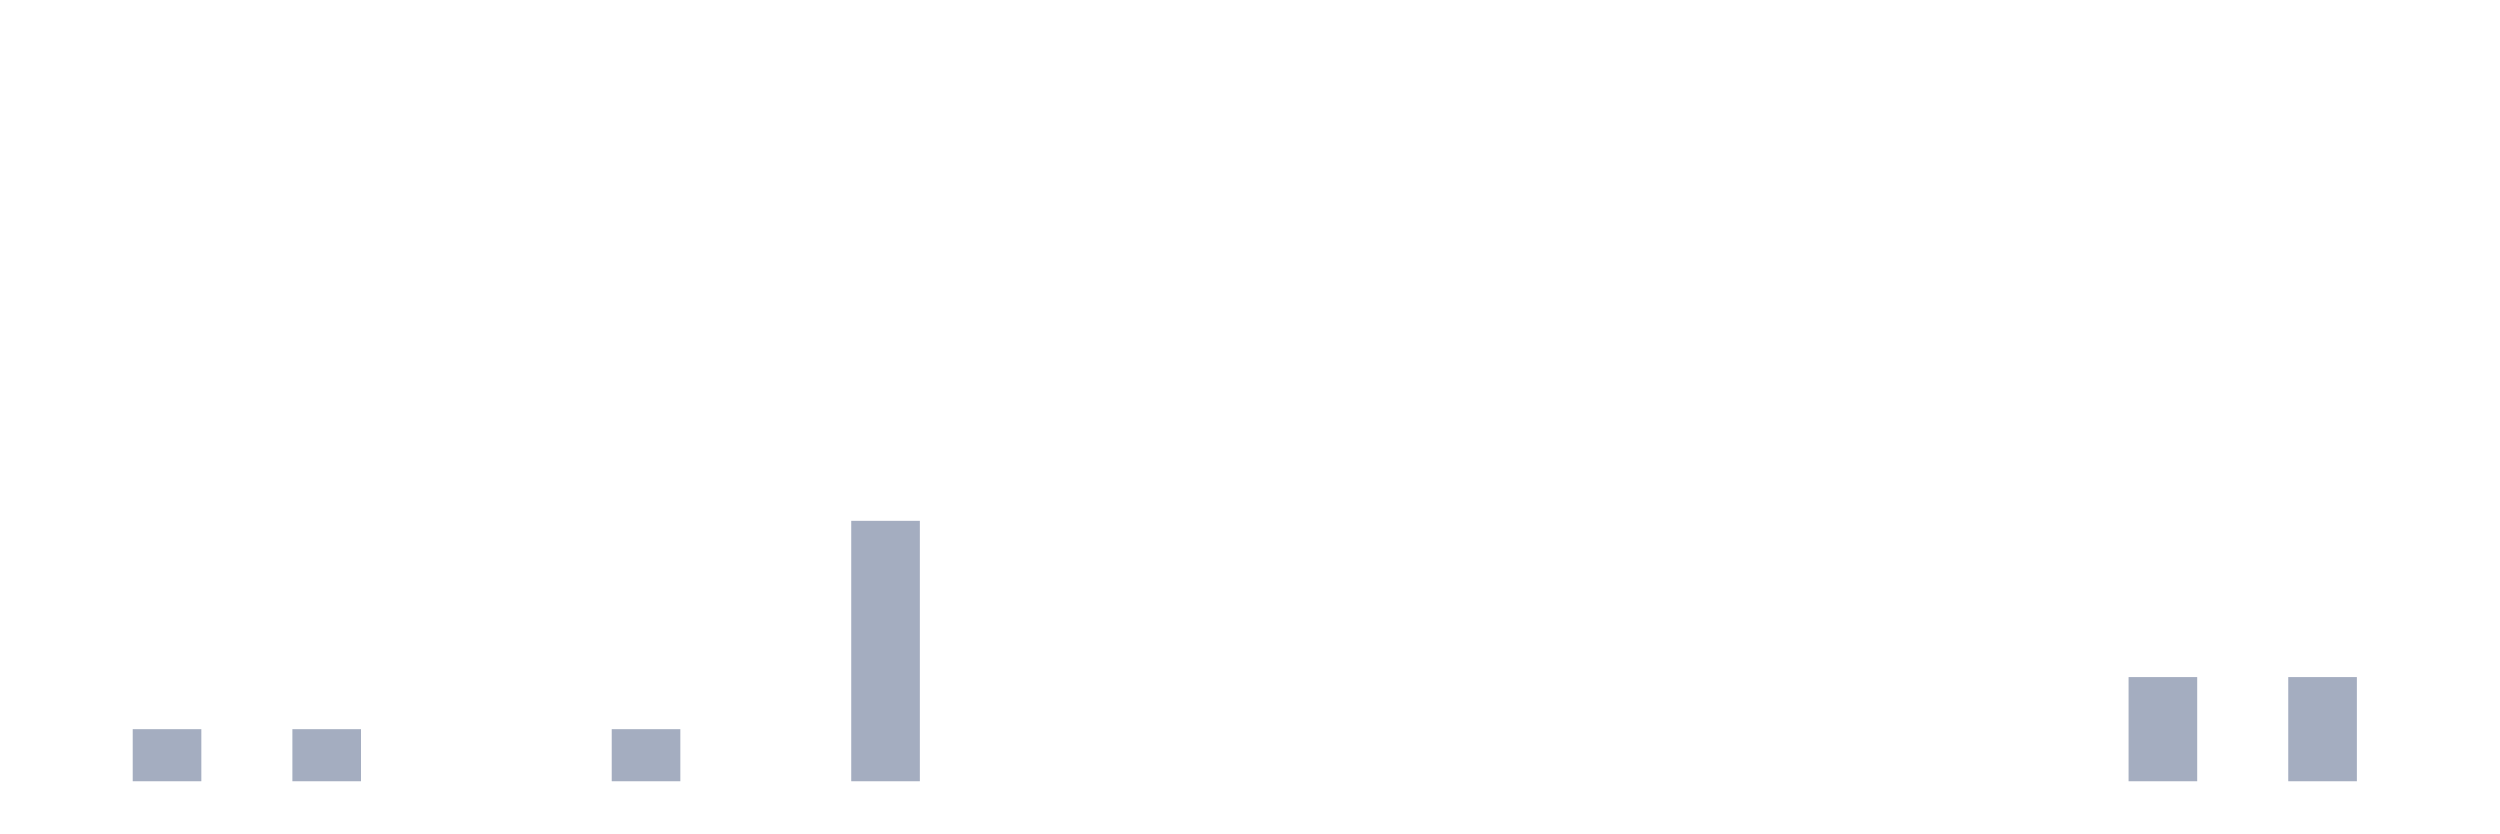
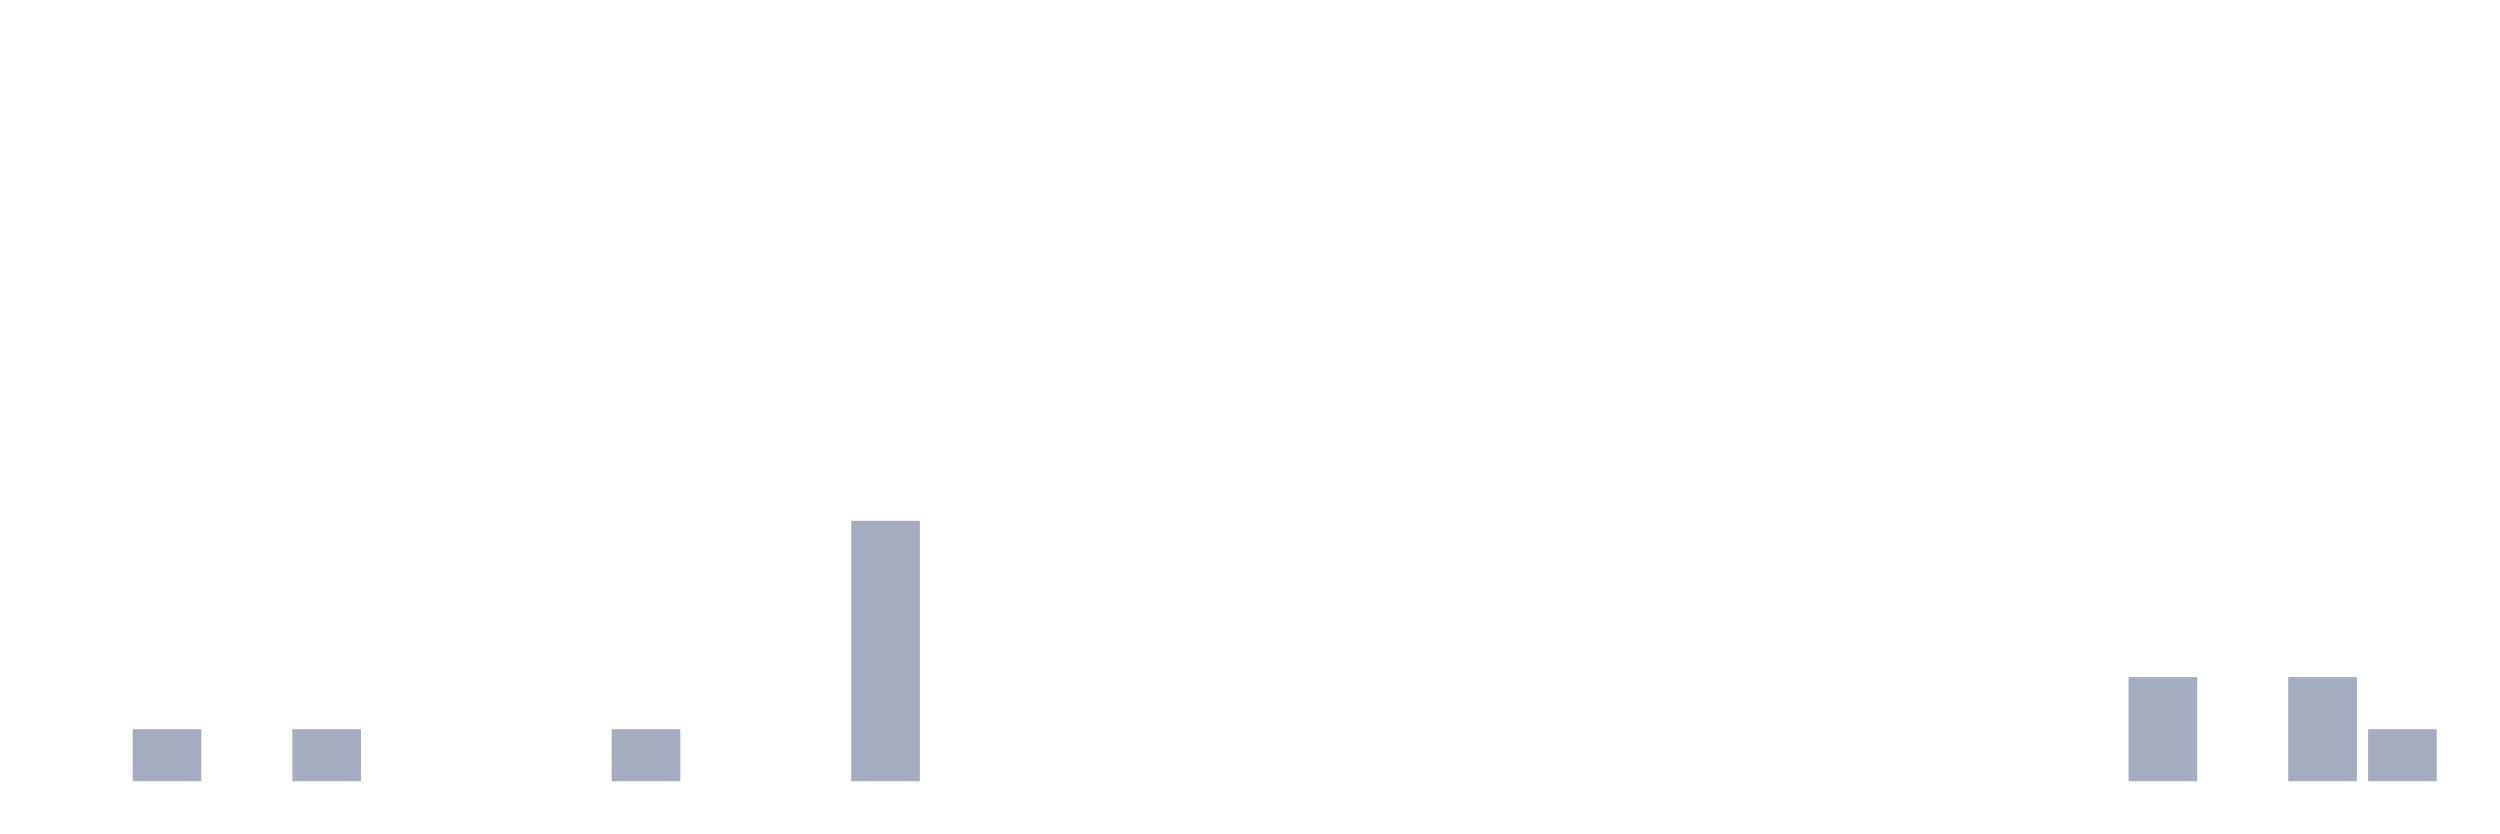
<svg xmlns="http://www.w3.org/2000/svg" viewBox="0 0 480 160">
  <g transform="translate(10,10)">
    <rect class="bar" x="0.153" width="13.175" y="140" height="0" fill="rgb(164,173,192)" />
    <rect class="bar" x="15.482" width="13.175" y="130" height="10" fill="rgb(164,173,192)" />
    <rect class="bar" x="30.81" width="13.175" y="140" height="0" fill="rgb(164,173,192)" />
    <rect class="bar" x="46.138" width="13.175" y="130" height="10" fill="rgb(164,173,192)" />
    <rect class="bar" x="61.466" width="13.175" y="140" height="0" fill="rgb(164,173,192)" />
    <rect class="bar" x="76.794" width="13.175" y="140" height="0" fill="rgb(164,173,192)" />
    <rect class="bar" x="92.123" width="13.175" y="140" height="0" fill="rgb(164,173,192)" />
    <rect class="bar" x="107.451" width="13.175" y="130" height="10" fill="rgb(164,173,192)" />
    <rect class="bar" x="122.779" width="13.175" y="140" height="0" fill="rgb(164,173,192)" />
    <rect class="bar" x="138.107" width="13.175" y="140" height="0" fill="rgb(164,173,192)" />
    <rect class="bar" x="153.436" width="13.175" y="90" height="50" fill="rgb(164,173,192)" />
    <rect class="bar" x="168.764" width="13.175" y="140" height="0" fill="rgb(164,173,192)" />
    <rect class="bar" x="184.092" width="13.175" y="140" height="0" fill="rgb(164,173,192)" />
    <rect class="bar" x="199.42" width="13.175" y="140" height="0" fill="rgb(164,173,192)" />
    <rect class="bar" x="214.748" width="13.175" y="140" height="0" fill="rgb(164,173,192)" />
    <rect class="bar" x="230.077" width="13.175" y="140" height="0" fill="rgb(164,173,192)" />
    <rect class="bar" x="245.405" width="13.175" y="140" height="0" fill="rgb(164,173,192)" />
    <rect class="bar" x="260.733" width="13.175" y="140" height="0" fill="rgb(164,173,192)" />
    <rect class="bar" x="276.061" width="13.175" y="140" height="0" fill="rgb(164,173,192)" />
    <rect class="bar" x="291.39" width="13.175" y="140" height="0" fill="rgb(164,173,192)" />
    <rect class="bar" x="306.718" width="13.175" y="140" height="0" fill="rgb(164,173,192)" />
    <rect class="bar" x="322.046" width="13.175" y="140" height="0" fill="rgb(164,173,192)" />
    <rect class="bar" x="337.374" width="13.175" y="140" height="0" fill="rgb(164,173,192)" />
    <rect class="bar" x="352.702" width="13.175" y="140" height="0" fill="rgb(164,173,192)" />
    <rect class="bar" x="368.031" width="13.175" y="140" height="0" fill="rgb(164,173,192)" />
    <rect class="bar" x="383.359" width="13.175" y="140" height="0" fill="rgb(164,173,192)" />
    <rect class="bar" x="398.687" width="13.175" y="120" height="20" fill="rgb(164,173,192)" />
    <rect class="bar" x="414.015" width="13.175" y="140" height="0" fill="rgb(164,173,192)" />
    <rect class="bar" x="429.344" width="13.175" y="120" height="20" fill="rgb(164,173,192)" />
-     <rect class="bar" x="444.672" width="13.175" y="140" height="0" fill="rgb(164,173,192)" />
+     <rect class="bar" x="444.672" width="13.175" y="130" height="10" fill="rgb(164,173,192)" />
  </g>
</svg>
